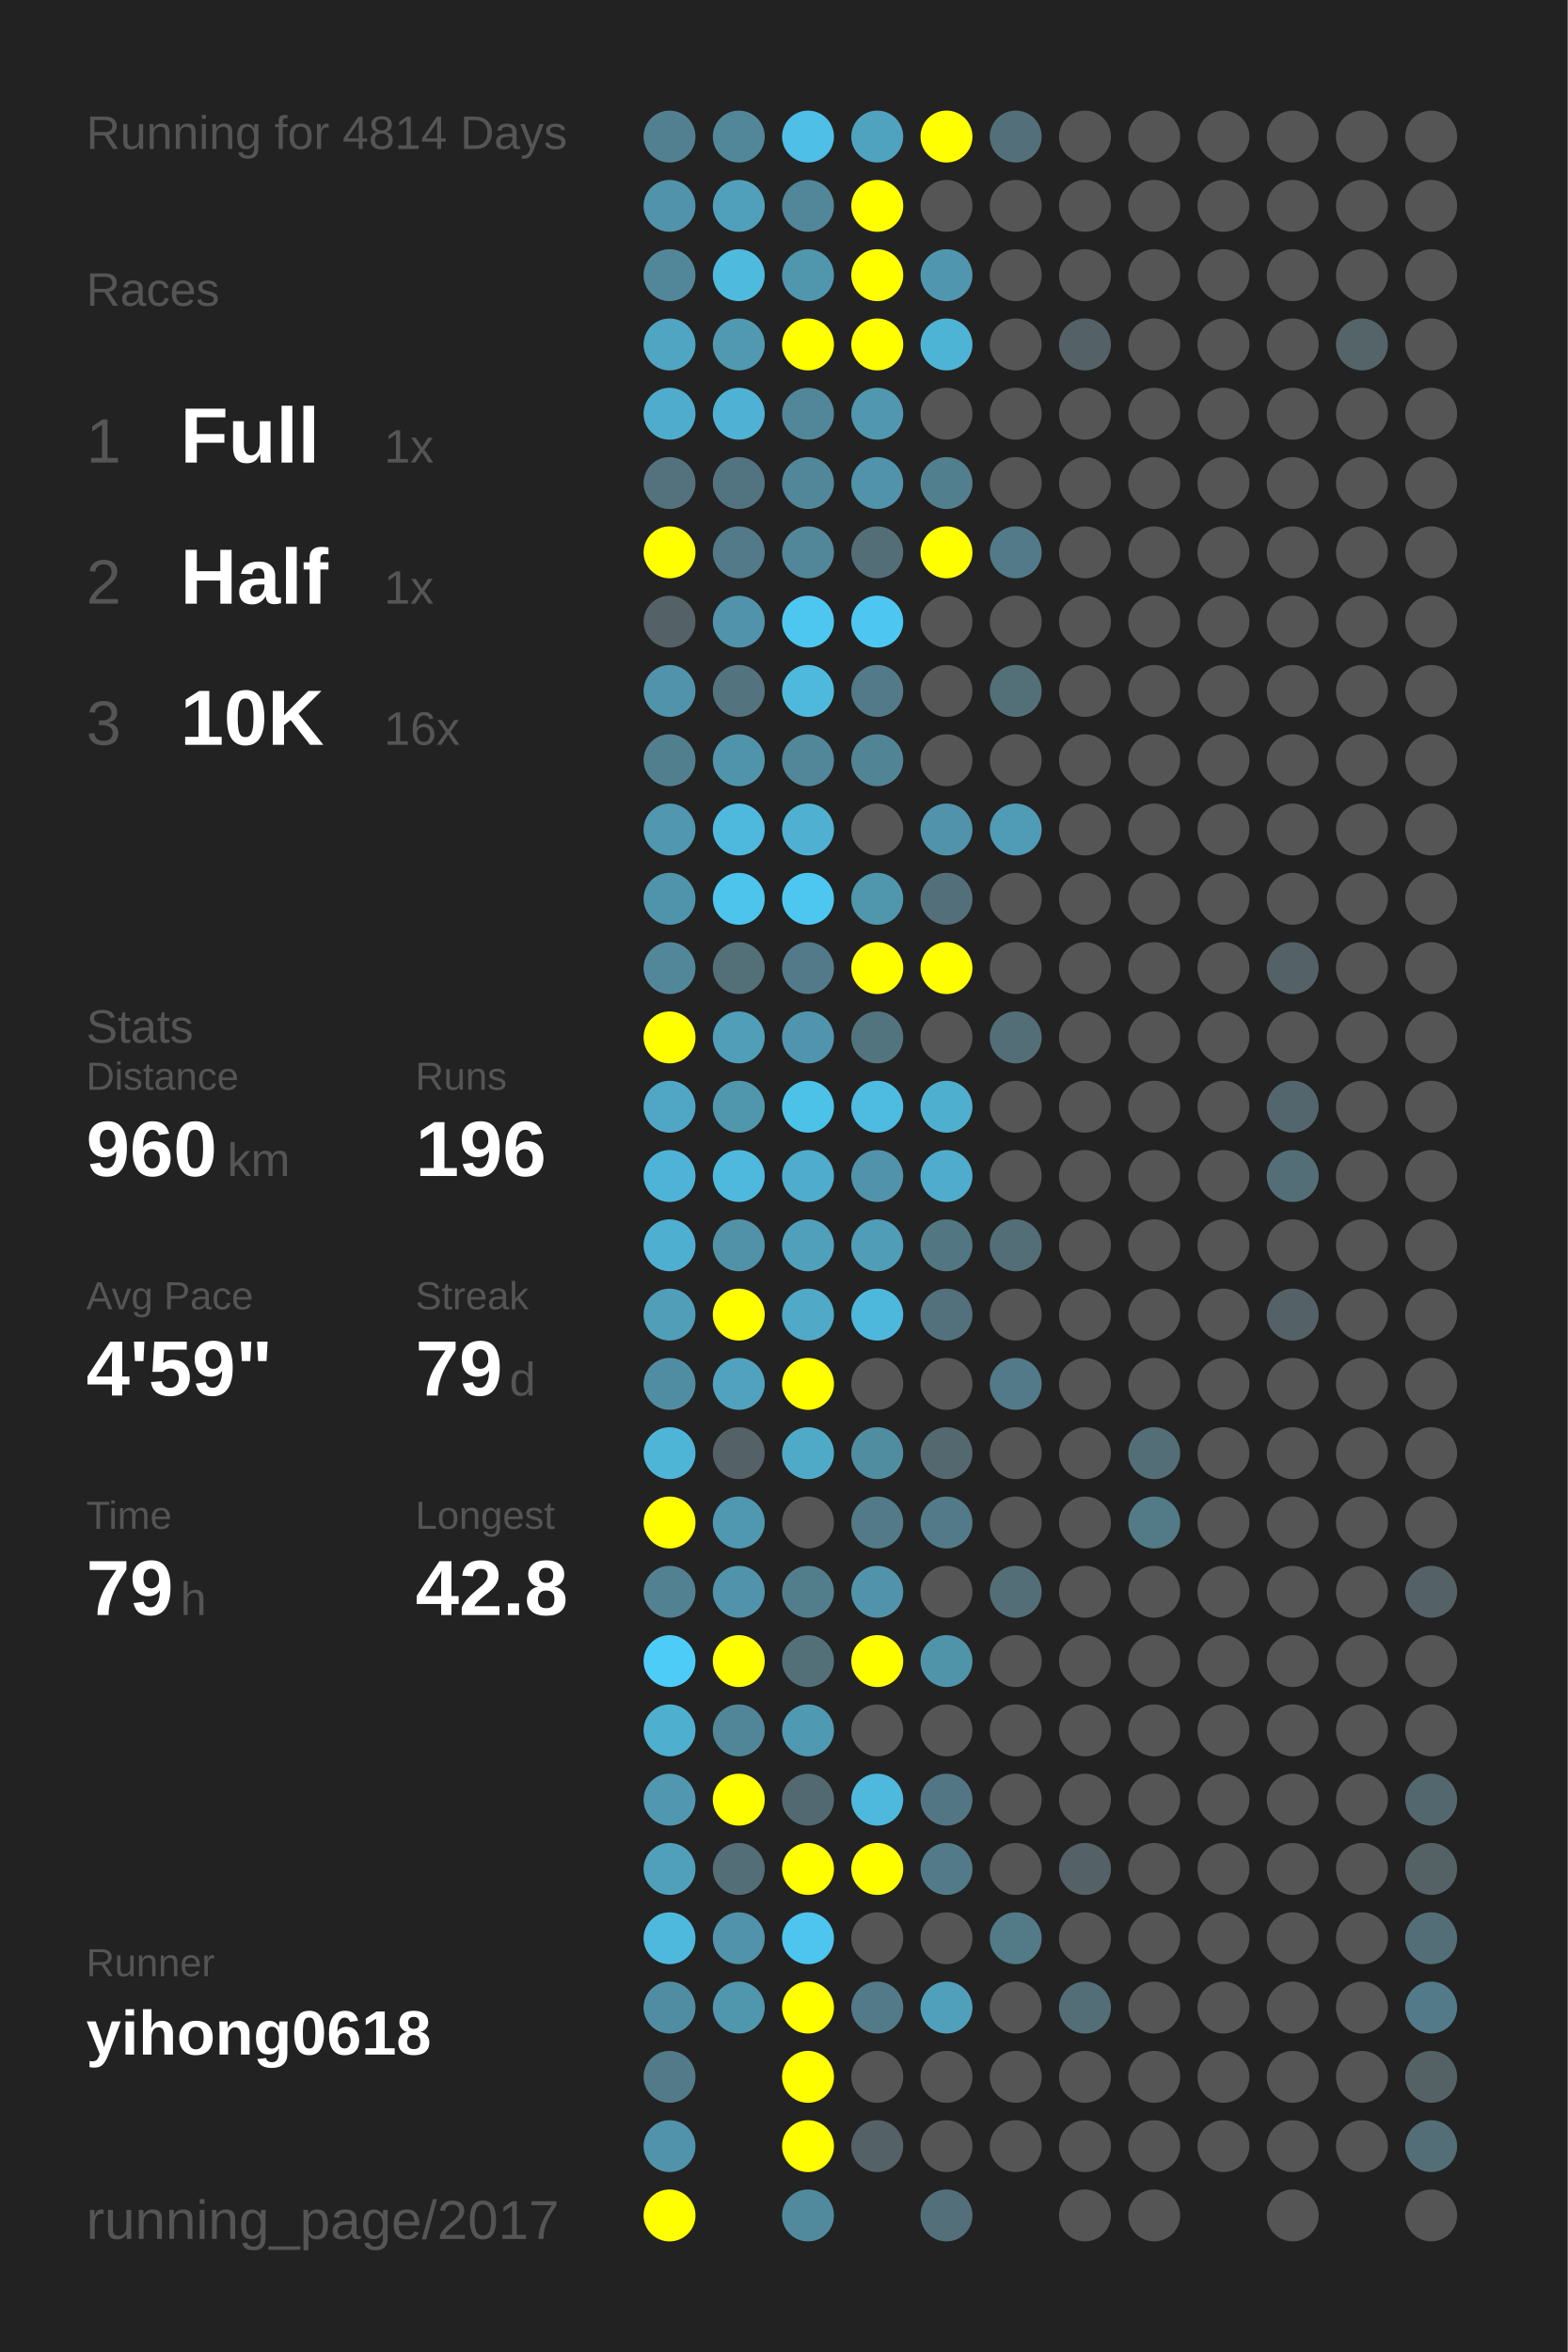
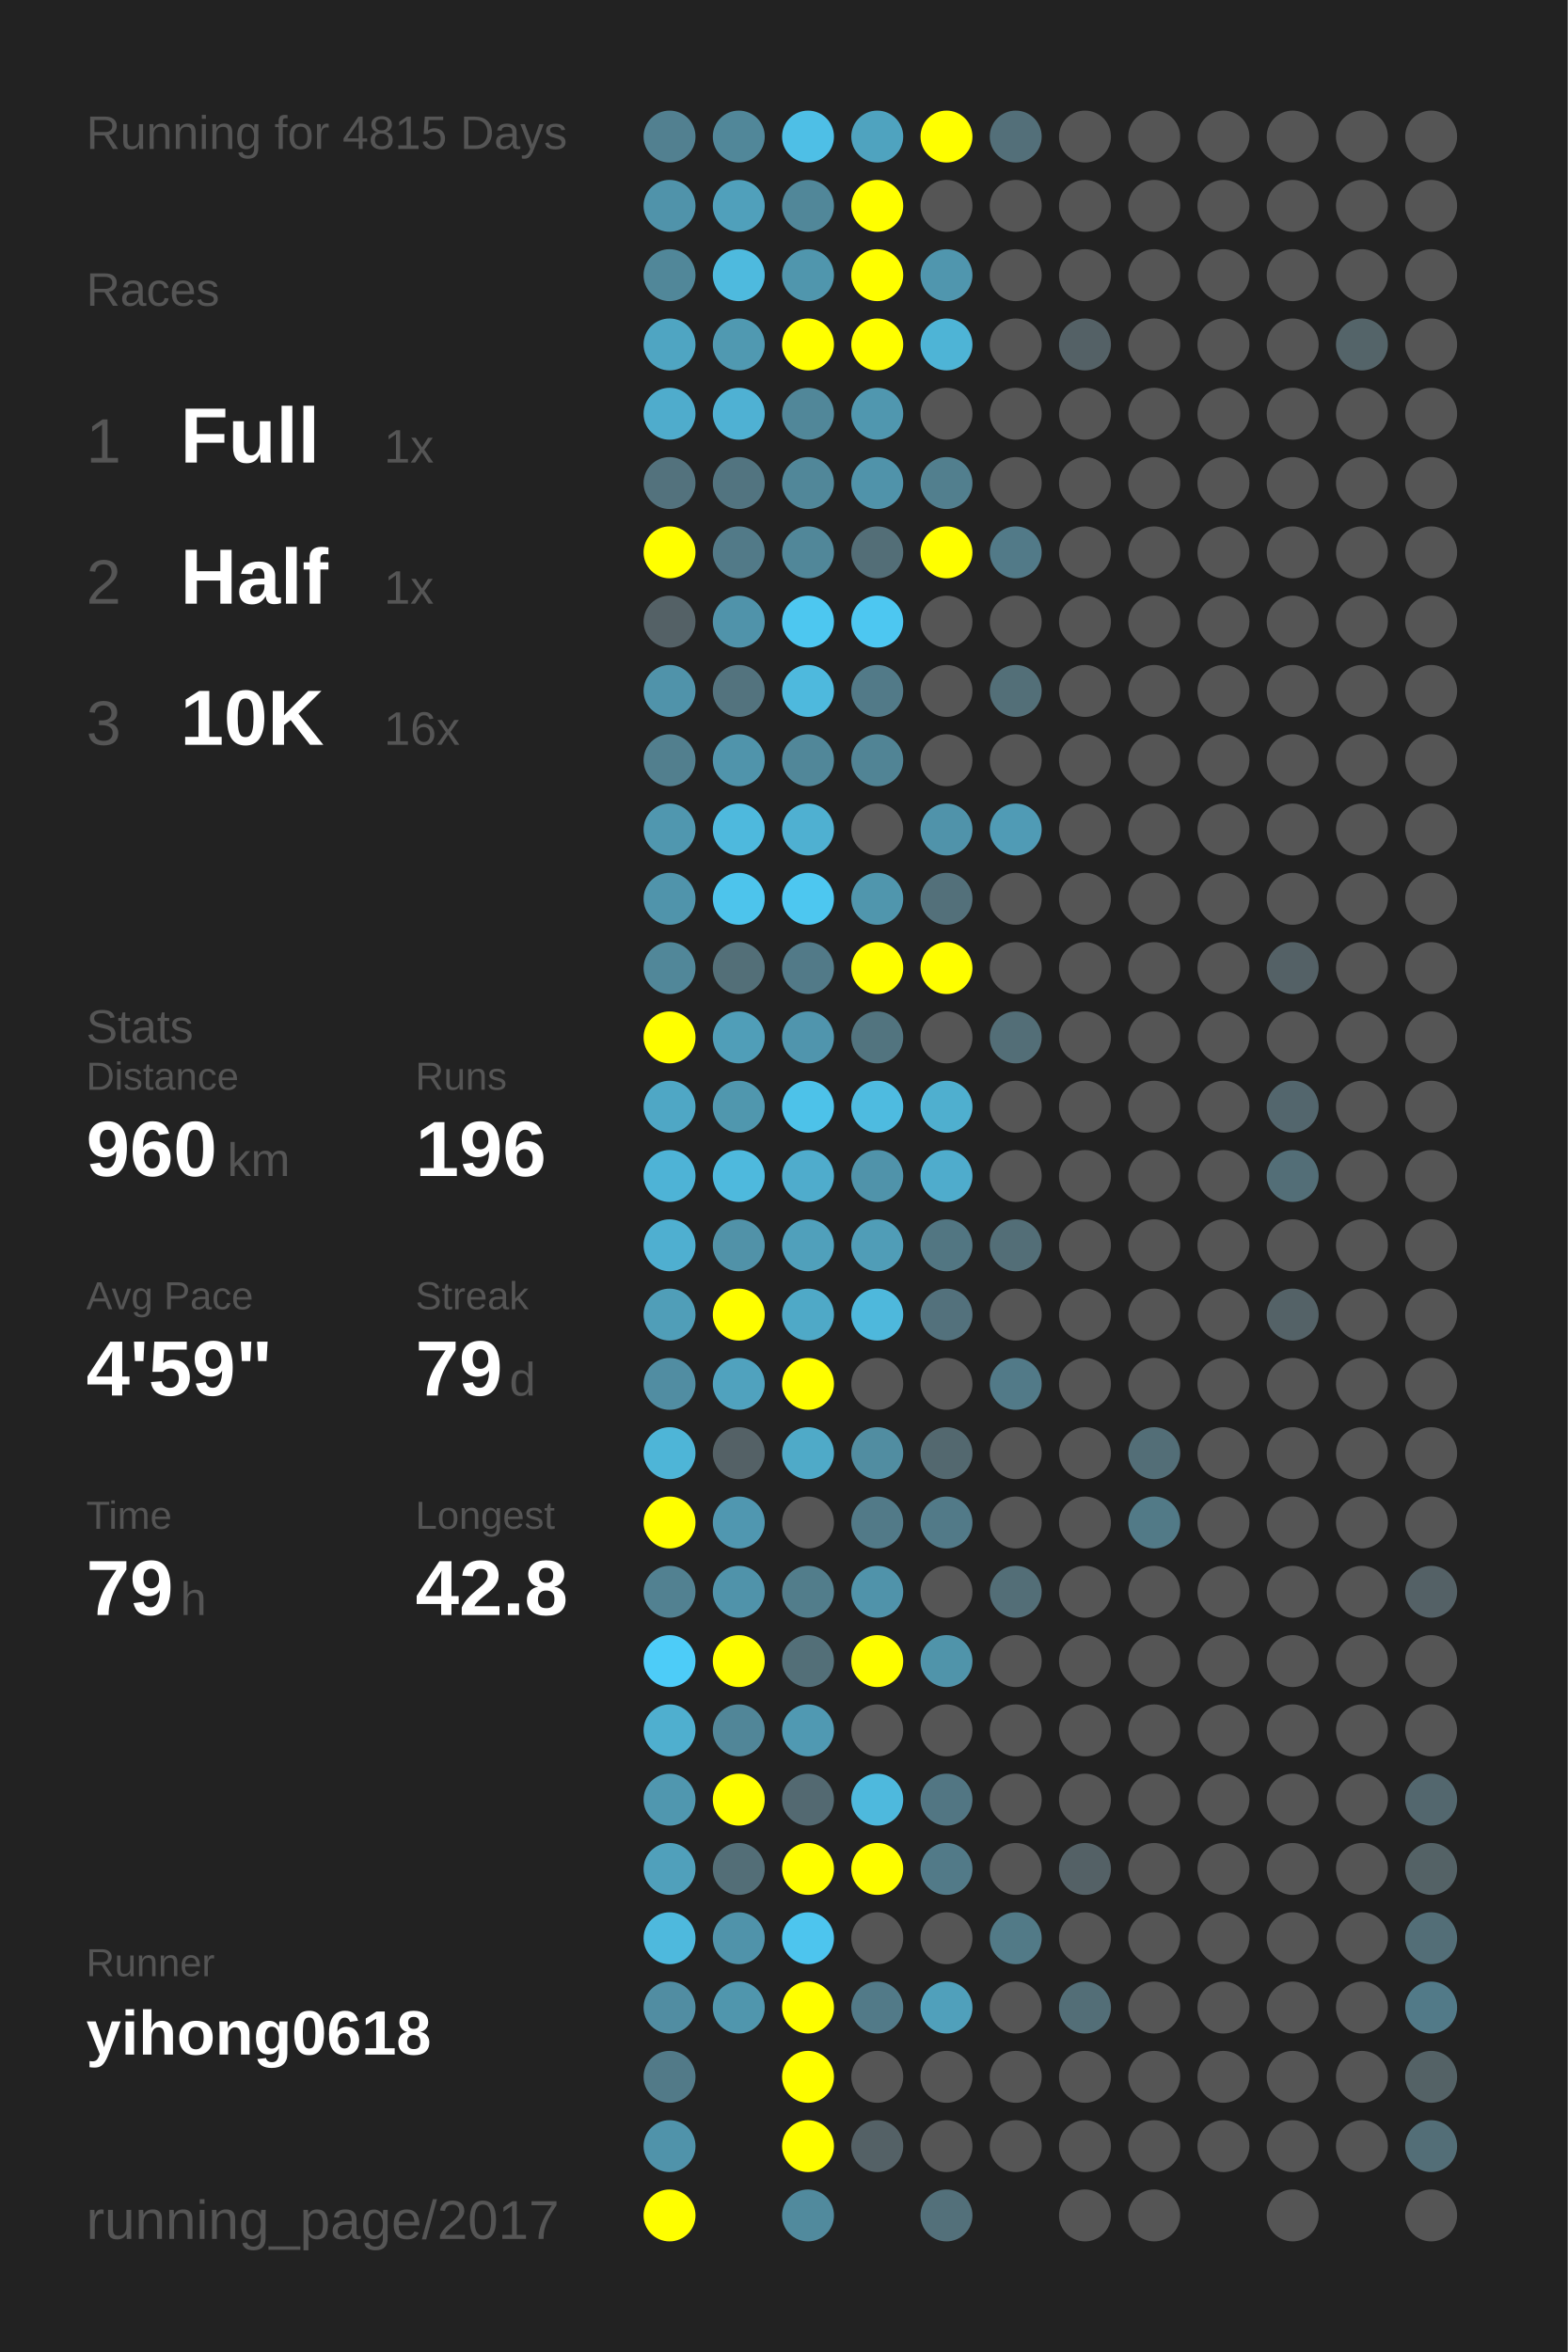
<svg xmlns="http://www.w3.org/2000/svg" baseProfile="full" height="300mm" version="1.1" viewBox="0,0,200,300" width="200mm">
  <defs />
  <rect fill="#222222" height="300" width="200" x="0" y="0" />
-   <text fill="#555555" style="font-size:6px; font-family:Arial;" x="11" y="19">Running for 4814 Days</text>
+   <text fill="#555555" style="font-size:6px; font-family:Arial;" x="11" y="19">Running for 4815 Days</text>
  <text fill="#555555" style="font-size:6px; font-family:Arial;" x="11" y="39">Races</text>
  <text fill="#555555" style="font-size:8px; font-family:Arial;" x="11" y="59">1</text>
  <text fill="#FFFFFF" style="font-size:10px; font-family:Arial; font-weight:bold;" x="23" y="59">Full</text>
  <text fill="#555555" style="font-size:6px; font-family:Arial;" x="49" y="59">1x</text>
  <text fill="#555555" style="font-size:8px; font-family:Arial;" x="11" y="77">2</text>
  <text fill="#FFFFFF" style="font-size:10px; font-family:Arial; font-weight:bold;" x="23" y="77">Half</text>
  <text fill="#555555" style="font-size:6px; font-family:Arial;" x="49" y="77">1x</text>
  <text fill="#555555" style="font-size:8px; font-family:Arial;" x="11" y="95">3</text>
  <text fill="#FFFFFF" style="font-size:10px; font-family:Arial; font-weight:bold;" x="23" y="95">10K</text>
  <text fill="#555555" style="font-size:6px; font-family:Arial;" x="49" y="95">16x</text>
  <text fill="#555555" style="font-size:6px; font-family:Arial;" x="11" y="133">Stats</text>
  <text fill="#555555" style="font-size:5px; font-family:Arial;" x="11" y="139">Distance</text>
  <text fill="#FFFFFF" style="font-size:10px; font-family:Arial; font-weight:bold;" x="11" y="150">960</text>
  <text fill="#555555" style="font-size:6px; font-family:Arial;" x="29" y="150">km</text>
  <text fill="#555555" style="font-size:5px; font-family:Arial;" x="53" y="139">Runs</text>
  <text fill="#FFFFFF" style="font-size:10px; font-family:Arial; font-weight:bold;" x="53" y="150">196</text>
  <text fill="#555555" style="font-size:5px; font-family:Arial;" x="11" y="167">Avg Pace</text>
  <text fill="#FFFFFF" style="font-size:10px; font-family:Arial; font-weight:bold;" x="11" y="178">4'59"</text>
  <text fill="#555555" style="font-size:5px; font-family:Arial;" x="53" y="167">Streak</text>
  <text fill="#FFFFFF" style="font-size:10px; font-family:Arial; font-weight:bold;" x="53" y="178">79</text>
  <text fill="#555555" style="font-size:6px; font-family:Arial;" x="65" y="178">d</text>
  <text fill="#555555" style="font-size:5px; font-family:Arial;" x="11" y="195">Time</text>
  <text fill="#FFFFFF" style="font-size:10px; font-family:Arial; font-weight:bold;" x="11" y="206">79</text>
  <text fill="#555555" style="font-size:6px; font-family:Arial;" x="23" y="206">h</text>
  <text fill="#555555" style="font-size:5px; font-family:Arial;" x="53" y="195">Longest</text>
  <text fill="#FFFFFF" style="font-size:10px; font-family:Arial; font-weight:bold;" x="53" y="206">42.8</text>
  <text fill="#555555" style="font-size:5px; font-family:Arial;" x="11" y="252.065">Runner</text>
  <text fill="#FFFFFF" style="font-size:8px; font-family:Arial; font-weight:bold;" x="11" y="262.065">yihong0618</text>
  <text fill="#555555" style="font-size:7px; font-family:Arial;" x="11" y="285.581">running_page/2017</text>
  <circle cx="85.417" cy="17.419" fill="#528090" r="3.312" />
  <circle cx="85.417" cy="26.258" fill="#5093aa" r="3.312" />
  <circle cx="85.417" cy="35.097" fill="#518799" r="3.312" />
  <circle cx="85.417" cy="43.935" fill="#4fa5c2" r="3.312" />
  <circle cx="85.417" cy="52.774" fill="#4faccc" r="3.312" />
  <circle cx="85.417" cy="61.613" fill="#53727d" r="3.312" />
  <circle cx="85.417" cy="70.452" fill="#FFFF00" r="3.312" />
  <circle cx="85.417" cy="79.29" fill="#546166" r="3.312" />
  <circle cx="85.417" cy="88.129" fill="#5093aa" r="3.312" />
  <circle cx="85.417" cy="96.968" fill="#527f8e" r="3.312" />
  <circle cx="85.417" cy="105.806" fill="#5097af" r="3.312" />
  <circle cx="85.417" cy="114.645" fill="#5094ab" r="3.312" />
  <circle cx="85.417" cy="123.484" fill="#518799" r="3.312" />
  <circle cx="85.417" cy="132.323" fill="#FFFF00" r="3.312" />
  <circle cx="85.417" cy="141.161" fill="#4fa7c5" r="3.312" />
  <circle cx="85.417" cy="150" fill="#4eb3d6" r="3.312" />
  <circle cx="85.417" cy="158.839" fill="#4fafd0" r="3.312" />
  <circle cx="85.417" cy="167.677" fill="#509eb8" r="3.312" />
  <circle cx="85.417" cy="176.516" fill="#518da2" r="3.312" />
  <circle cx="85.417" cy="185.355" fill="#4eb5d7" r="3.312" />
  <circle cx="85.417" cy="194.194" fill="#FFFF00" r="3.312" />
  <circle cx="85.417" cy="203.032" fill="#528191" r="3.312" />
  <circle cx="85.417" cy="211.871" fill="#4dccf8" r="3.312" />
  <circle cx="85.417" cy="220.71" fill="#4fafcf" r="3.312" />
  <circle cx="85.417" cy="229.548" fill="#5097af" r="3.312" />
  <circle cx="85.417" cy="238.387" fill="#50a0bb" r="3.312" />
  <circle cx="85.417" cy="247.226" fill="#4eb9dd" r="3.312" />
  <circle cx="85.417" cy="256.065" fill="#518da2" r="3.312" />
  <circle cx="85.417" cy="264.903" fill="#527a88" r="3.312" />
  <circle cx="85.417" cy="273.742" fill="#5093aa" r="3.312" />
  <circle cx="85.417" cy="282.581" fill="#FFFF00" r="3.312" />
  <circle cx="94.25" cy="17.419" fill="#518799" r="3.312" />
  <circle cx="94.25" cy="26.258" fill="#50a0bb" r="3.312" />
  <circle cx="94.25" cy="35.097" fill="#4ebade" r="3.312" />
  <circle cx="94.25" cy="43.935" fill="#5099b1" r="3.312" />
  <circle cx="94.25" cy="52.774" fill="#4fb1d3" r="3.312" />
  <circle cx="94.25" cy="61.613" fill="#527480" r="3.312" />
  <circle cx="94.25" cy="70.452" fill="#527a88" r="3.312" />
  <circle cx="94.25" cy="79.29" fill="#5093aa" r="3.312" />
  <circle cx="94.25" cy="88.129" fill="#53737e" r="3.312" />
  <circle cx="94.25" cy="96.968" fill="#5094ab" r="3.312" />
  <circle cx="94.25" cy="105.806" fill="#4eb9dd" r="3.312" />
  <circle cx="94.25" cy="114.645" fill="#4dc4ec" r="3.312" />
  <circle cx="94.25" cy="123.484" fill="#536f78" r="3.312" />
  <circle cx="94.25" cy="132.323" fill="#509eb8" r="3.312" />
  <circle cx="94.25" cy="141.161" fill="#5097ae" r="3.312" />
  <circle cx="94.25" cy="150" fill="#4eb9dd" r="3.312" />
  <circle cx="94.25" cy="158.839" fill="#5192a8" r="3.312" />
  <circle cx="94.25" cy="167.677" fill="#FFFF00" r="3.312" />
  <circle cx="94.25" cy="176.516" fill="#50a2be" r="3.312" />
  <circle cx="94.25" cy="185.355" fill="#546166" r="3.312" />
  <circle cx="94.25" cy="194.194" fill="#5097b0" r="3.312" />
  <circle cx="94.25" cy="203.032" fill="#5093aa" r="3.312" />
  <circle cx="94.25" cy="211.871" fill="#FFFF00" r="3.312" />
  <circle cx="94.25" cy="220.71" fill="#518698" r="3.312" />
  <circle cx="94.25" cy="229.548" fill="#FFFF00" r="3.312" />
  <circle cx="94.25" cy="238.387" fill="#536e77" r="3.312" />
  <circle cx="94.25" cy="247.226" fill="#5093aa" r="3.312" />
  <circle cx="94.25" cy="256.065" fill="#5096ad" r="3.312" />
  <circle cx="103.083" cy="17.419" fill="#4ebfe6" r="3.312" />
  <circle cx="103.083" cy="26.258" fill="#518799" r="3.312" />
  <circle cx="103.083" cy="35.097" fill="#5096ad" r="3.312" />
  <circle cx="103.083" cy="43.935" fill="#FFFF00" r="3.312" />
  <circle cx="103.083" cy="52.774" fill="#518799" r="3.312" />
  <circle cx="103.083" cy="61.613" fill="#518799" r="3.312" />
  <circle cx="103.083" cy="70.452" fill="#518799" r="3.312" />
  <circle cx="103.083" cy="79.29" fill="#4dc7f0" r="3.312" />
  <circle cx="103.083" cy="88.129" fill="#4eb9dd" r="3.312" />
  <circle cx="103.083" cy="96.968" fill="#518799" r="3.312" />
  <circle cx="103.083" cy="105.806" fill="#4fb0d1" r="3.312" />
  <circle cx="103.083" cy="114.645" fill="#4dc7f0" r="3.312" />
  <circle cx="103.083" cy="123.484" fill="#527a88" r="3.312" />
  <circle cx="103.083" cy="132.323" fill="#5095ad" r="3.312" />
  <circle cx="103.083" cy="141.161" fill="#4dc2e9" r="3.312" />
  <circle cx="103.083" cy="150" fill="#4faccc" r="3.312" />
  <circle cx="103.083" cy="158.839" fill="#50a0bb" r="3.312" />
  <circle cx="103.083" cy="167.677" fill="#4fa9c7" r="3.312" />
  <circle cx="103.083" cy="176.516" fill="#FFFF00" r="3.312" />
  <circle cx="103.083" cy="185.355" fill="#4faac8" r="3.312" />
  <circle cx="103.083" cy="194.194" fill="#555555" r="3.312" />
  <circle cx="103.083" cy="203.032" fill="#527d8b" r="3.312" />
  <circle cx="103.083" cy="211.871" fill="#536f78" r="3.312" />
  <circle cx="103.083" cy="220.71" fill="#5099b2" r="3.312" />
  <circle cx="103.083" cy="229.548" fill="#536971" r="3.312" />
  <circle cx="103.083" cy="238.387" fill="#FFFF00" r="3.312" />
  <circle cx="103.083" cy="247.226" fill="#4dc5ee" r="3.312" />
  <circle cx="103.083" cy="256.065" fill="#FFFF00" r="3.312" />
  <circle cx="103.083" cy="264.903" fill="#FFFF00" r="3.312" />
  <circle cx="103.083" cy="273.742" fill="#FFFF00" r="3.312" />
  <circle cx="103.083" cy="282.581" fill="#518a9d" r="3.312" />
  <circle cx="111.917" cy="17.419" fill="#4fa3bf" r="3.312" />
  <circle cx="111.917" cy="26.258" fill="#FFFF00" r="3.312" />
  <circle cx="111.917" cy="35.097" fill="#FFFF00" r="3.312" />
  <circle cx="111.917" cy="43.935" fill="#FFFF00" r="3.312" />
  <circle cx="111.917" cy="52.774" fill="#5097af" r="3.312" />
  <circle cx="111.917" cy="61.613" fill="#5093aa" r="3.312" />
  <circle cx="111.917" cy="70.452" fill="#536e77" r="3.312" />
  <circle cx="111.917" cy="79.29" fill="#4dc7f1" r="3.312" />
  <circle cx="111.917" cy="88.129" fill="#527a88" r="3.312" />
  <circle cx="111.917" cy="96.968" fill="#518495" r="3.312" />
  <circle cx="111.917" cy="105.806" fill="#555555" r="3.312" />
  <circle cx="111.917" cy="114.645" fill="#5096ad" r="3.312" />
  <circle cx="111.917" cy="123.484" fill="#FFFF00" r="3.312" />
  <circle cx="111.917" cy="132.323" fill="#52747f" r="3.312" />
  <circle cx="111.917" cy="141.161" fill="#4ebbe0" r="3.312" />
  <circle cx="111.917" cy="150" fill="#5093aa" r="3.312" />
  <circle cx="111.917" cy="158.839" fill="#509db7" r="3.312" />
  <circle cx="111.917" cy="167.677" fill="#4eb8dc" r="3.312" />
  <circle cx="111.917" cy="176.516" fill="#555555" r="3.312" />
  <circle cx="111.917" cy="185.355" fill="#518da1" r="3.312" />
  <circle cx="111.917" cy="194.194" fill="#527a88" r="3.312" />
  <circle cx="111.917" cy="203.032" fill="#5093aa" r="3.312" />
  <circle cx="111.917" cy="211.871" fill="#FFFF00" r="3.312" />
  <circle cx="111.917" cy="220.71" fill="#555555" r="3.312" />
  <circle cx="111.917" cy="229.548" fill="#4eb9dd" r="3.312" />
  <circle cx="111.917" cy="238.387" fill="#FFFF00" r="3.312" />
  <circle cx="111.917" cy="247.226" fill="#555555" r="3.312" />
  <circle cx="111.917" cy="256.065" fill="#527a88" r="3.312" />
  <circle cx="111.917" cy="264.903" fill="#555555" r="3.312" />
  <circle cx="111.917" cy="273.742" fill="#546166" r="3.312" />
  <circle cx="120.75" cy="17.419" fill="#FFFF00" r="3.312" />
  <circle cx="120.75" cy="26.258" fill="#555555" r="3.312" />
  <circle cx="120.75" cy="35.097" fill="#5096ae" r="3.312" />
  <circle cx="120.75" cy="43.935" fill="#4eb4d6" r="3.312" />
  <circle cx="120.75" cy="52.774" fill="#555555" r="3.312" />
  <circle cx="120.75" cy="61.613" fill="#527f8e" r="3.312" />
  <circle cx="120.75" cy="70.452" fill="#FFFF00" r="3.312" />
  <circle cx="120.75" cy="79.29" fill="#555555" r="3.312" />
  <circle cx="120.75" cy="88.129" fill="#555555" r="3.312" />
  <circle cx="120.75" cy="96.968" fill="#555555" r="3.312" />
  <circle cx="120.75" cy="105.806" fill="#5093aa" r="3.312" />
  <circle cx="120.75" cy="114.645" fill="#53707a" r="3.312" />
  <circle cx="120.75" cy="123.484" fill="#FFFF00" r="3.312" />
  <circle cx="120.75" cy="132.323" fill="#555555" r="3.312" />
  <circle cx="120.75" cy="141.161" fill="#4fafcf" r="3.312" />
  <circle cx="120.75" cy="150" fill="#4faccc" r="3.312" />
  <circle cx="120.75" cy="158.839" fill="#527682" r="3.312" />
  <circle cx="120.75" cy="167.677" fill="#53717c" r="3.312" />
  <circle cx="120.75" cy="176.516" fill="#555555" r="3.312" />
  <circle cx="120.75" cy="185.355" fill="#53686f" r="3.312" />
  <circle cx="120.75" cy="194.194" fill="#527a88" r="3.312" />
  <circle cx="120.75" cy="203.032" fill="#555555" r="3.312" />
  <circle cx="120.75" cy="211.871" fill="#5094aa" r="3.312" />
  <circle cx="120.75" cy="220.71" fill="#555555" r="3.312" />
  <circle cx="120.75" cy="229.548" fill="#527683" r="3.312" />
  <circle cx="120.75" cy="238.387" fill="#527a88" r="3.312" />
  <circle cx="120.75" cy="247.226" fill="#555555" r="3.312" />
  <circle cx="120.75" cy="256.065" fill="#50a0bb" r="3.312" />
  <circle cx="120.75" cy="264.903" fill="#555555" r="3.312" />
  <circle cx="120.75" cy="273.742" fill="#555555" r="3.312" />
  <circle cx="120.75" cy="282.581" fill="#53707a" r="3.312" />
  <circle cx="129.583" cy="17.419" fill="#536f79" r="3.312" />
  <circle cx="129.583" cy="26.258" fill="#555555" r="3.312" />
  <circle cx="129.583" cy="35.097" fill="#555555" r="3.312" />
  <circle cx="129.583" cy="43.935" fill="#555555" r="3.312" />
  <circle cx="129.583" cy="52.774" fill="#555555" r="3.312" />
  <circle cx="129.583" cy="61.613" fill="#555555" r="3.312" />
  <circle cx="129.583" cy="70.452" fill="#527a88" r="3.312" />
  <circle cx="129.583" cy="79.29" fill="#555555" r="3.312" />
  <circle cx="129.583" cy="88.129" fill="#536f78" r="3.312" />
  <circle cx="129.583" cy="96.968" fill="#555555" r="3.312" />
  <circle cx="129.583" cy="105.806" fill="#509bb5" r="3.312" />
  <circle cx="129.583" cy="114.645" fill="#555555" r="3.312" />
  <circle cx="129.583" cy="123.484" fill="#555555" r="3.312" />
  <circle cx="129.583" cy="132.323" fill="#536e77" r="3.312" />
  <circle cx="129.583" cy="141.161" fill="#555555" r="3.312" />
  <circle cx="129.583" cy="150" fill="#555555" r="3.312" />
  <circle cx="129.583" cy="158.839" fill="#536e77" r="3.312" />
  <circle cx="129.583" cy="167.677" fill="#555555" r="3.312" />
  <circle cx="129.583" cy="176.516" fill="#527a88" r="3.312" />
  <circle cx="129.583" cy="185.355" fill="#555555" r="3.312" />
  <circle cx="129.583" cy="194.194" fill="#555555" r="3.312" />
  <circle cx="129.583" cy="203.032" fill="#536e77" r="3.312" />
  <circle cx="129.583" cy="211.871" fill="#555555" r="3.312" />
  <circle cx="129.583" cy="220.71" fill="#555555" r="3.312" />
  <circle cx="129.583" cy="229.548" fill="#555555" r="3.312" />
  <circle cx="129.583" cy="238.387" fill="#555555" r="3.312" />
  <circle cx="129.583" cy="247.226" fill="#527a87" r="3.312" />
  <circle cx="129.583" cy="256.065" fill="#555555" r="3.312" />
  <circle cx="129.583" cy="264.903" fill="#555555" r="3.312" />
  <circle cx="129.583" cy="273.742" fill="#555555" r="3.312" />
  <circle cx="138.417" cy="17.419" fill="#555555" r="3.312" />
  <circle cx="138.417" cy="26.258" fill="#555555" r="3.312" />
  <circle cx="138.417" cy="35.097" fill="#555555" r="3.312" />
  <circle cx="138.417" cy="43.935" fill="#546166" r="3.312" />
  <circle cx="138.417" cy="52.774" fill="#555555" r="3.312" />
  <circle cx="138.417" cy="61.613" fill="#555555" r="3.312" />
  <circle cx="138.417" cy="70.452" fill="#555555" r="3.312" />
  <circle cx="138.417" cy="79.29" fill="#555555" r="3.312" />
  <circle cx="138.417" cy="88.129" fill="#555555" r="3.312" />
  <circle cx="138.417" cy="96.968" fill="#555555" r="3.312" />
  <circle cx="138.417" cy="105.806" fill="#555555" r="3.312" />
  <circle cx="138.417" cy="114.645" fill="#555555" r="3.312" />
  <circle cx="138.417" cy="123.484" fill="#555555" r="3.312" />
  <circle cx="138.417" cy="132.323" fill="#555555" r="3.312" />
  <circle cx="138.417" cy="141.161" fill="#555555" r="3.312" />
  <circle cx="138.417" cy="150" fill="#555555" r="3.312" />
  <circle cx="138.417" cy="158.839" fill="#555555" r="3.312" />
  <circle cx="138.417" cy="167.677" fill="#555555" r="3.312" />
  <circle cx="138.417" cy="176.516" fill="#555555" r="3.312" />
  <circle cx="138.417" cy="185.355" fill="#555555" r="3.312" />
  <circle cx="138.417" cy="194.194" fill="#555555" r="3.312" />
  <circle cx="138.417" cy="203.032" fill="#555555" r="3.312" />
  <circle cx="138.417" cy="211.871" fill="#555555" r="3.312" />
  <circle cx="138.417" cy="220.71" fill="#555555" r="3.312" />
  <circle cx="138.417" cy="229.548" fill="#555555" r="3.312" />
  <circle cx="138.417" cy="238.387" fill="#546166" r="3.312" />
  <circle cx="138.417" cy="247.226" fill="#555555" r="3.312" />
  <circle cx="138.417" cy="256.065" fill="#536e77" r="3.312" />
  <circle cx="138.417" cy="264.903" fill="#555555" r="3.312" />
  <circle cx="138.417" cy="273.742" fill="#555555" r="3.312" />
  <circle cx="138.417" cy="282.581" fill="#555555" r="3.312" />
  <circle cx="147.25" cy="17.419" fill="#555555" r="3.312" />
  <circle cx="147.25" cy="26.258" fill="#555555" r="3.312" />
  <circle cx="147.25" cy="35.097" fill="#555555" r="3.312" />
  <circle cx="147.25" cy="43.935" fill="#555555" r="3.312" />
  <circle cx="147.25" cy="52.774" fill="#555555" r="3.312" />
  <circle cx="147.25" cy="61.613" fill="#555555" r="3.312" />
  <circle cx="147.25" cy="70.452" fill="#555555" r="3.312" />
  <circle cx="147.25" cy="79.29" fill="#555555" r="3.312" />
  <circle cx="147.25" cy="88.129" fill="#555555" r="3.312" />
  <circle cx="147.25" cy="96.968" fill="#555555" r="3.312" />
  <circle cx="147.25" cy="105.806" fill="#555555" r="3.312" />
  <circle cx="147.25" cy="114.645" fill="#555555" r="3.312" />
  <circle cx="147.25" cy="123.484" fill="#555555" r="3.312" />
  <circle cx="147.25" cy="132.323" fill="#555555" r="3.312" />
  <circle cx="147.25" cy="141.161" fill="#555555" r="3.312" />
  <circle cx="147.25" cy="150" fill="#555555" r="3.312" />
  <circle cx="147.25" cy="158.839" fill="#555555" r="3.312" />
  <circle cx="147.25" cy="167.677" fill="#555555" r="3.312" />
  <circle cx="147.25" cy="176.516" fill="#555555" r="3.312" />
  <circle cx="147.25" cy="185.355" fill="#536e77" r="3.312" />
  <circle cx="147.25" cy="194.194" fill="#527a87" r="3.312" />
  <circle cx="147.25" cy="203.032" fill="#555555" r="3.312" />
  <circle cx="147.25" cy="211.871" fill="#555555" r="3.312" />
  <circle cx="147.25" cy="220.71" fill="#555555" r="3.312" />
  <circle cx="147.25" cy="229.548" fill="#555555" r="3.312" />
  <circle cx="147.25" cy="238.387" fill="#555555" r="3.312" />
  <circle cx="147.25" cy="247.226" fill="#555555" r="3.312" />
  <circle cx="147.25" cy="256.065" fill="#555555" r="3.312" />
  <circle cx="147.25" cy="264.903" fill="#555555" r="3.312" />
  <circle cx="147.25" cy="273.742" fill="#555555" r="3.312" />
  <circle cx="147.25" cy="282.581" fill="#555555" r="3.312" />
  <circle cx="156.083" cy="17.419" fill="#555555" r="3.312" />
  <circle cx="156.083" cy="26.258" fill="#555555" r="3.312" />
  <circle cx="156.083" cy="35.097" fill="#555555" r="3.312" />
  <circle cx="156.083" cy="43.935" fill="#555555" r="3.312" />
  <circle cx="156.083" cy="52.774" fill="#555555" r="3.312" />
  <circle cx="156.083" cy="61.613" fill="#555555" r="3.312" />
  <circle cx="156.083" cy="70.452" fill="#555555" r="3.312" />
  <circle cx="156.083" cy="79.29" fill="#555555" r="3.312" />
  <circle cx="156.083" cy="88.129" fill="#555555" r="3.312" />
  <circle cx="156.083" cy="96.968" fill="#555555" r="3.312" />
  <circle cx="156.083" cy="105.806" fill="#555555" r="3.312" />
  <circle cx="156.083" cy="114.645" fill="#555555" r="3.312" />
  <circle cx="156.083" cy="123.484" fill="#555555" r="3.312" />
  <circle cx="156.083" cy="132.323" fill="#555555" r="3.312" />
  <circle cx="156.083" cy="141.161" fill="#555555" r="3.312" />
  <circle cx="156.083" cy="150" fill="#555555" r="3.312" />
  <circle cx="156.083" cy="158.839" fill="#555555" r="3.312" />
  <circle cx="156.083" cy="167.677" fill="#555555" r="3.312" />
  <circle cx="156.083" cy="176.516" fill="#555555" r="3.312" />
  <circle cx="156.083" cy="185.355" fill="#555555" r="3.312" />
  <circle cx="156.083" cy="194.194" fill="#555555" r="3.312" />
  <circle cx="156.083" cy="203.032" fill="#555555" r="3.312" />
  <circle cx="156.083" cy="211.871" fill="#555555" r="3.312" />
  <circle cx="156.083" cy="220.71" fill="#555555" r="3.312" />
  <circle cx="156.083" cy="229.548" fill="#555555" r="3.312" />
  <circle cx="156.083" cy="238.387" fill="#555555" r="3.312" />
  <circle cx="156.083" cy="247.226" fill="#555555" r="3.312" />
  <circle cx="156.083" cy="256.065" fill="#555555" r="3.312" />
  <circle cx="156.083" cy="264.903" fill="#555555" r="3.312" />
  <circle cx="156.083" cy="273.742" fill="#555555" r="3.312" />
  <circle cx="164.917" cy="17.419" fill="#555555" r="3.312" />
  <circle cx="164.917" cy="26.258" fill="#555555" r="3.312" />
  <circle cx="164.917" cy="35.097" fill="#555555" r="3.312" />
  <circle cx="164.917" cy="43.935" fill="#555555" r="3.312" />
  <circle cx="164.917" cy="52.774" fill="#555555" r="3.312" />
  <circle cx="164.917" cy="61.613" fill="#555555" r="3.312" />
  <circle cx="164.917" cy="70.452" fill="#555555" r="3.312" />
  <circle cx="164.917" cy="79.29" fill="#555555" r="3.312" />
  <circle cx="164.917" cy="88.129" fill="#555555" r="3.312" />
  <circle cx="164.917" cy="96.968" fill="#555555" r="3.312" />
  <circle cx="164.917" cy="105.806" fill="#555555" r="3.312" />
  <circle cx="164.917" cy="114.645" fill="#555555" r="3.312" />
  <circle cx="164.917" cy="123.484" fill="#546166" r="3.312" />
  <circle cx="164.917" cy="132.323" fill="#555555" r="3.312" />
  <circle cx="164.917" cy="141.161" fill="#53666d" r="3.312" />
  <circle cx="164.917" cy="150" fill="#536e77" r="3.312" />
  <circle cx="164.917" cy="158.839" fill="#555555" r="3.312" />
  <circle cx="164.917" cy="167.677" fill="#546267" r="3.312" />
  <circle cx="164.917" cy="176.516" fill="#555555" r="3.312" />
  <circle cx="164.917" cy="185.355" fill="#555555" r="3.312" />
  <circle cx="164.917" cy="194.194" fill="#555555" r="3.312" />
  <circle cx="164.917" cy="203.032" fill="#555555" r="3.312" />
  <circle cx="164.917" cy="211.871" fill="#555555" r="3.312" />
  <circle cx="164.917" cy="220.71" fill="#555555" r="3.312" />
  <circle cx="164.917" cy="229.548" fill="#555555" r="3.312" />
  <circle cx="164.917" cy="238.387" fill="#555555" r="3.312" />
  <circle cx="164.917" cy="247.226" fill="#555555" r="3.312" />
  <circle cx="164.917" cy="256.065" fill="#555555" r="3.312" />
  <circle cx="164.917" cy="264.903" fill="#555555" r="3.312" />
  <circle cx="164.917" cy="273.742" fill="#555555" r="3.312" />
  <circle cx="164.917" cy="282.581" fill="#555555" r="3.312" />
  <circle cx="173.75" cy="17.419" fill="#555555" r="3.312" />
  <circle cx="173.75" cy="26.258" fill="#555555" r="3.312" />
  <circle cx="173.75" cy="35.097" fill="#555555" r="3.312" />
  <circle cx="173.75" cy="43.935" fill="#546469" r="3.312" />
  <circle cx="173.75" cy="52.774" fill="#555555" r="3.312" />
  <circle cx="173.75" cy="61.613" fill="#555555" r="3.312" />
  <circle cx="173.75" cy="70.452" fill="#555555" r="3.312" />
  <circle cx="173.75" cy="79.29" fill="#555555" r="3.312" />
  <circle cx="173.75" cy="88.129" fill="#555555" r="3.312" />
  <circle cx="173.75" cy="96.968" fill="#555555" r="3.312" />
  <circle cx="173.75" cy="105.806" fill="#555555" r="3.312" />
  <circle cx="173.75" cy="114.645" fill="#555555" r="3.312" />
  <circle cx="173.75" cy="123.484" fill="#555555" r="3.312" />
  <circle cx="173.75" cy="132.323" fill="#555555" r="3.312" />
  <circle cx="173.75" cy="141.161" fill="#555555" r="3.312" />
  <circle cx="173.75" cy="150" fill="#555555" r="3.312" />
  <circle cx="173.75" cy="158.839" fill="#555555" r="3.312" />
  <circle cx="173.75" cy="167.677" fill="#555555" r="3.312" />
  <circle cx="173.75" cy="176.516" fill="#555555" r="3.312" />
  <circle cx="173.75" cy="185.355" fill="#555555" r="3.312" />
  <circle cx="173.75" cy="194.194" fill="#555555" r="3.312" />
  <circle cx="173.75" cy="203.032" fill="#555555" r="3.312" />
  <circle cx="173.75" cy="211.871" fill="#555555" r="3.312" />
  <circle cx="173.75" cy="220.71" fill="#555555" r="3.312" />
  <circle cx="173.75" cy="229.548" fill="#555555" r="3.312" />
  <circle cx="173.75" cy="238.387" fill="#555555" r="3.312" />
  <circle cx="173.75" cy="247.226" fill="#555555" r="3.312" />
  <circle cx="173.75" cy="256.065" fill="#555555" r="3.312" />
  <circle cx="173.75" cy="264.903" fill="#555555" r="3.312" />
  <circle cx="173.75" cy="273.742" fill="#555555" r="3.312" />
  <circle cx="182.583" cy="17.419" fill="#555555" r="3.312" />
  <circle cx="182.583" cy="26.258" fill="#555555" r="3.312" />
  <circle cx="182.583" cy="35.097" fill="#555555" r="3.312" />
  <circle cx="182.583" cy="43.935" fill="#555555" r="3.312" />
  <circle cx="182.583" cy="52.774" fill="#555555" r="3.312" />
  <circle cx="182.583" cy="61.613" fill="#555555" r="3.312" />
  <circle cx="182.583" cy="70.452" fill="#555555" r="3.312" />
  <circle cx="182.583" cy="79.29" fill="#555555" r="3.312" />
  <circle cx="182.583" cy="88.129" fill="#555555" r="3.312" />
  <circle cx="182.583" cy="96.968" fill="#555555" r="3.312" />
  <circle cx="182.583" cy="105.806" fill="#555555" r="3.312" />
  <circle cx="182.583" cy="114.645" fill="#555555" r="3.312" />
  <circle cx="182.583" cy="123.484" fill="#555555" r="3.312" />
  <circle cx="182.583" cy="132.323" fill="#555555" r="3.312" />
  <circle cx="182.583" cy="141.161" fill="#555555" r="3.312" />
  <circle cx="182.583" cy="150" fill="#555555" r="3.312" />
  <circle cx="182.583" cy="158.839" fill="#555555" r="3.312" />
  <circle cx="182.583" cy="167.677" fill="#555555" r="3.312" />
  <circle cx="182.583" cy="176.516" fill="#555555" r="3.312" />
  <circle cx="182.583" cy="185.355" fill="#555555" r="3.312" />
  <circle cx="182.583" cy="194.194" fill="#555555" r="3.312" />
  <circle cx="182.583" cy="203.032" fill="#546166" r="3.312" />
  <circle cx="182.583" cy="211.871" fill="#555555" r="3.312" />
  <circle cx="182.583" cy="220.71" fill="#555555" r="3.312" />
  <circle cx="182.583" cy="229.548" fill="#53676e" r="3.312" />
  <circle cx="182.583" cy="238.387" fill="#546266" r="3.312" />
  <circle cx="182.583" cy="247.226" fill="#536e77" r="3.312" />
  <circle cx="182.583" cy="256.065" fill="#527a88" r="3.312" />
  <circle cx="182.583" cy="264.903" fill="#546266" r="3.312" />
  <circle cx="182.583" cy="273.742" fill="#536e77" r="3.312" />
  <circle cx="182.583" cy="282.581" fill="#555555" r="3.312" />
</svg>
